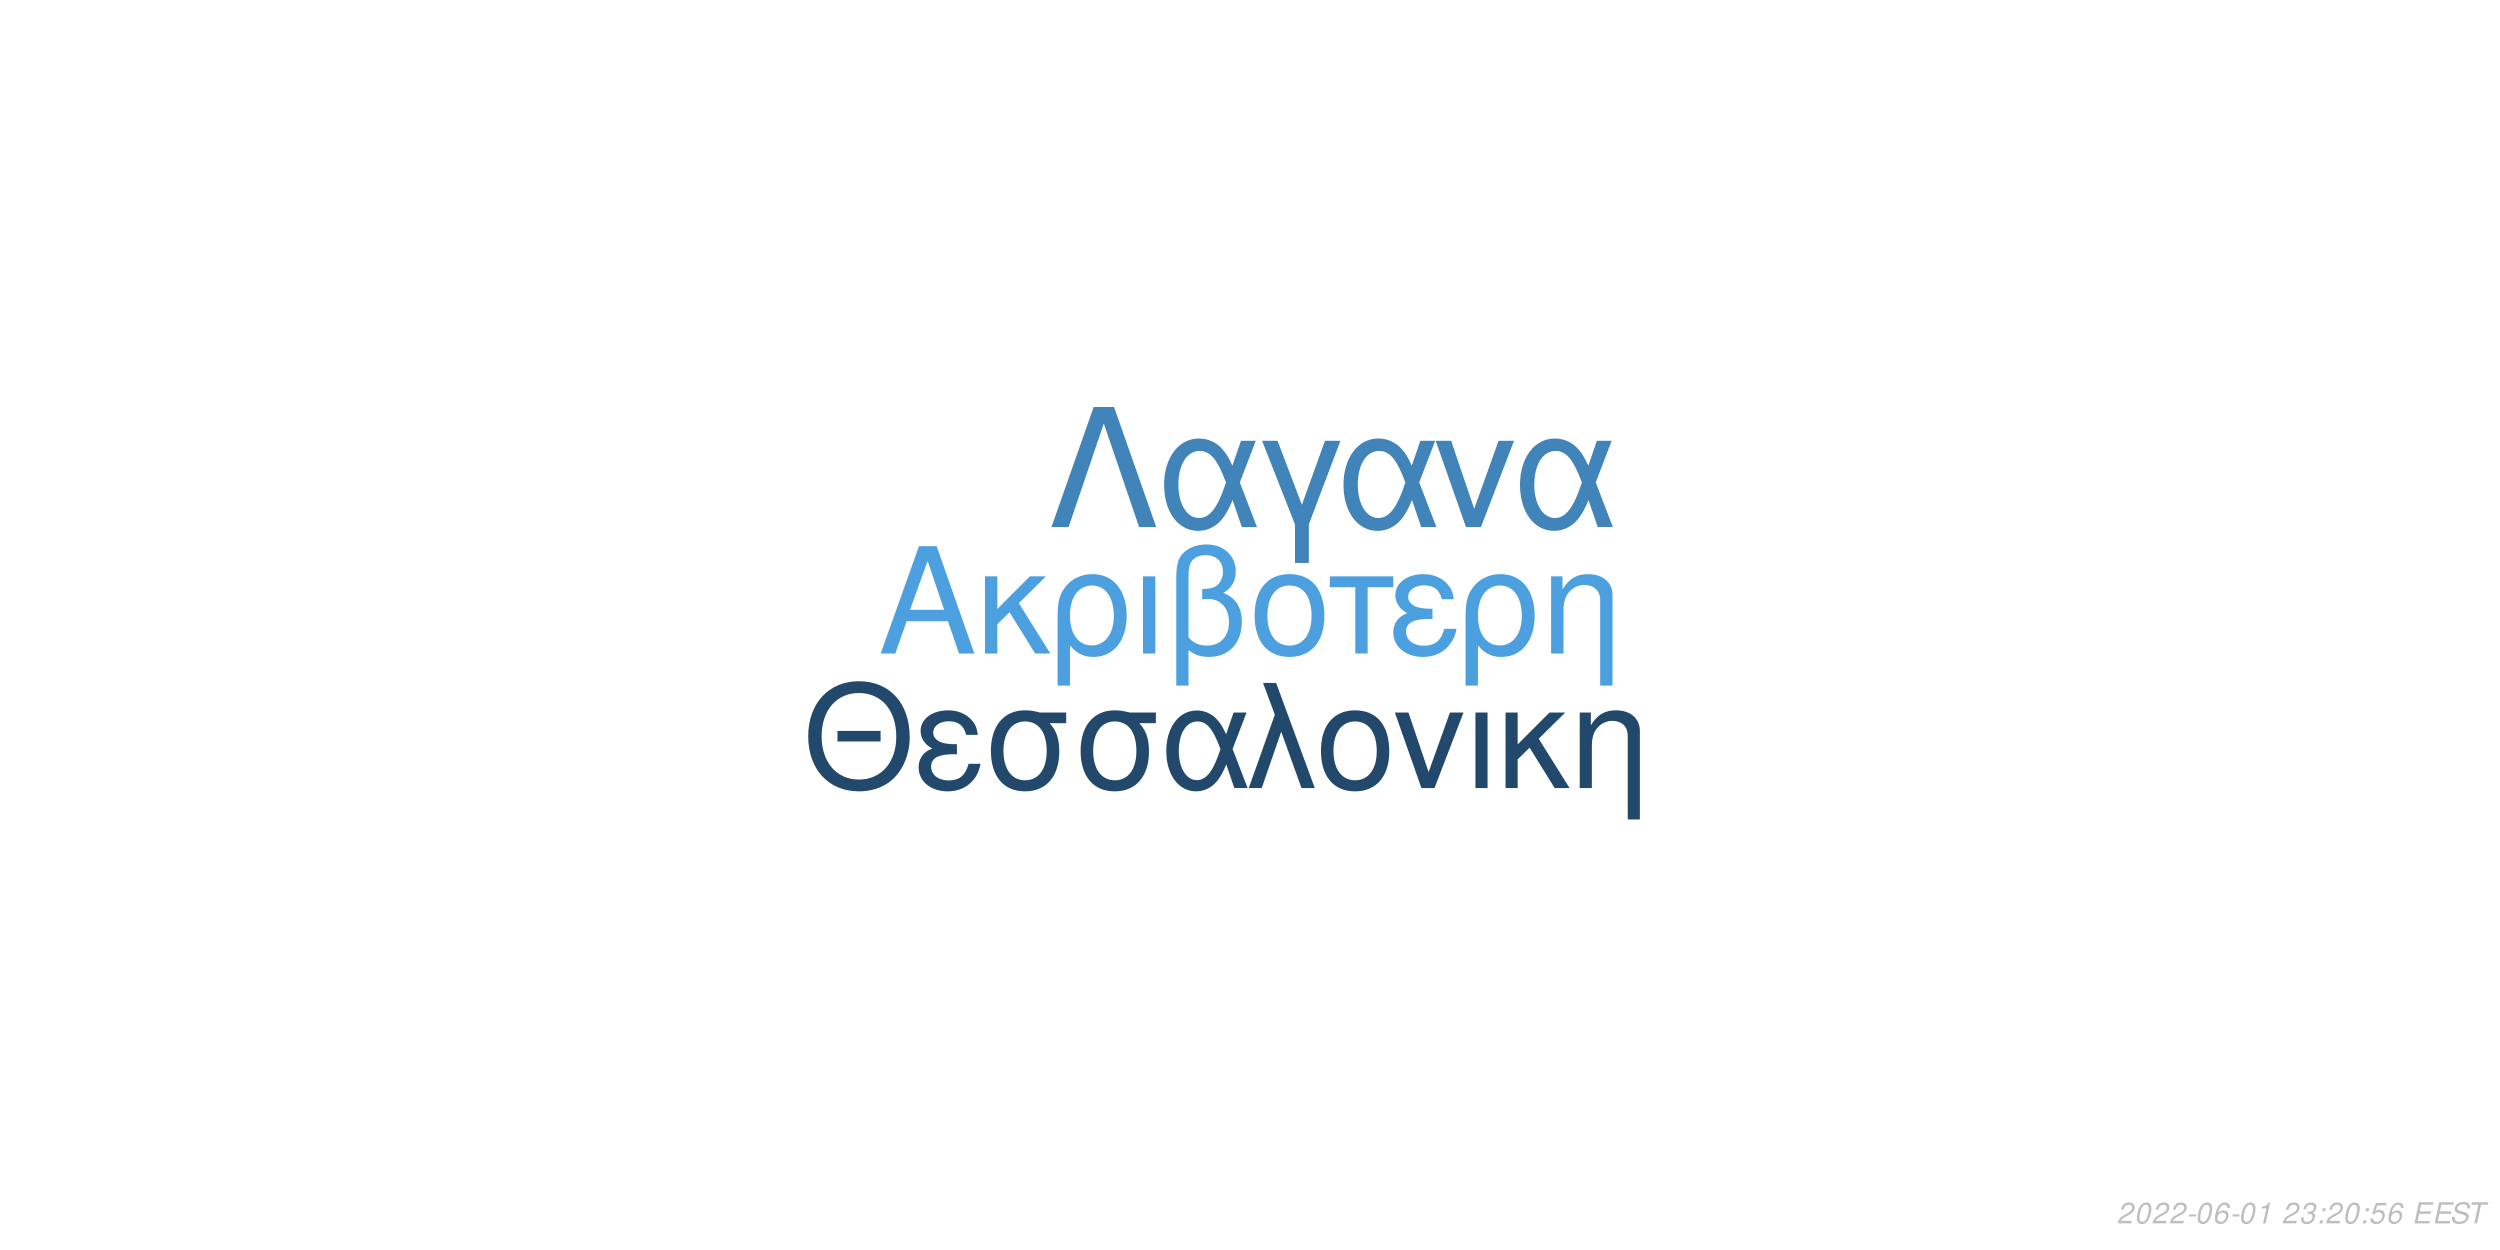
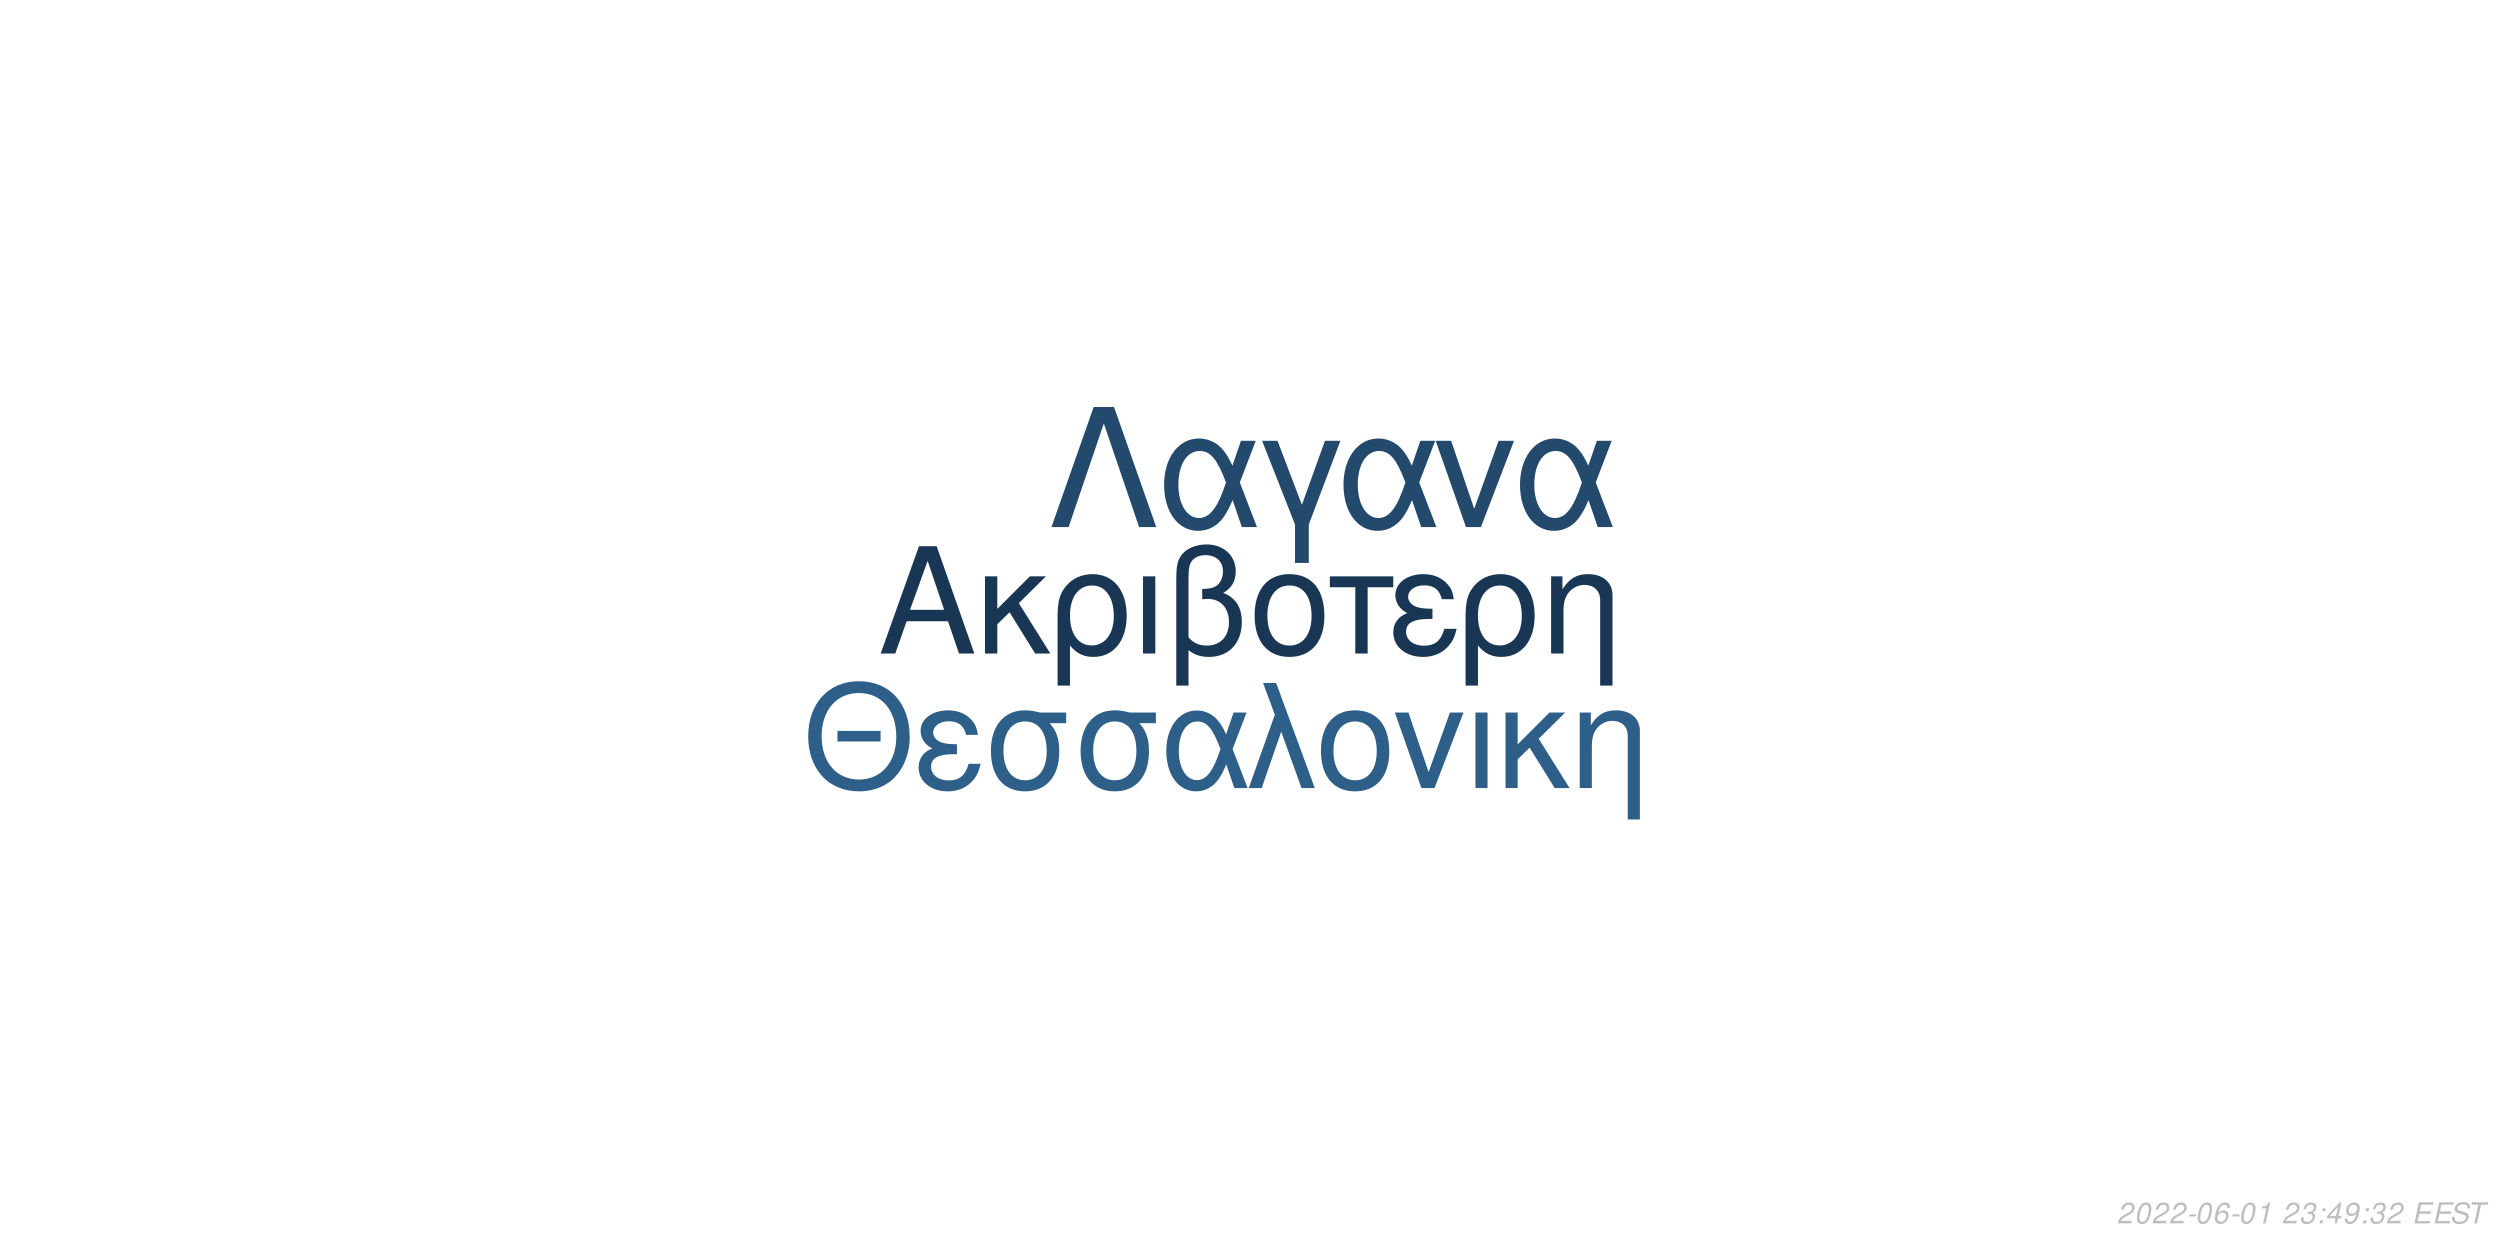
<svg xmlns="http://www.w3.org/2000/svg" xmlns:xlink="http://www.w3.org/1999/xlink" width="864pt" height="432pt" viewBox="0 0 864 432" version="1.1">
  <defs>
    <g>
      <symbol overflow="visible" id="glyph0-0">
        <path style="stroke:none;" d="" />
      </symbol>
      <symbol overflow="visible" id="glyph0-1">
        <path style="stroke:none;" d="M 24.125 -11.141 L 27.938 0 L 33.234 0 L 20.203 -37.094 L 14.094 -37.094 L 0.859 0 L 5.906 0 L 9.828 -11.141 Z M 22.797 -15.109 L 11 -15.109 L 17.094 -32.016 Z M 22.797 -15.109 " />
      </symbol>
      <symbol overflow="visible" id="glyph0-2">
        <path style="stroke:none;" d="M 7.172 -15.422 L 7.172 -26.672 L 2.906 -26.672 L 2.906 0 L 7.172 0 L 7.172 -10.125 L 11.406 -14.25 L 20.25 0 L 25.5 0 L 14.609 -17.406 L 23.969 -26.672 L 18.422 -26.672 Z M 7.172 -15.422 " />
      </symbol>
      <symbol overflow="visible" id="glyph0-3">
        <path style="stroke:none;" d="M 3 11.094 L 7.281 11.094 L 7.281 -2.797 C 9.516 -0.047 11.953 1.172 15.375 1.172 C 22.344 1.172 26.875 -4.422 26.875 -13.031 C 26.875 -21.891 22.297 -27.438 15.062 -27.438 C 11.297 -27.438 7.984 -25.906 5.797 -23.156 C 3.672 -20.516 3 -17.969 3 -12.359 Z M 14.906 -23.516 C 19.547 -23.516 22.438 -19.438 22.438 -12.922 C 22.438 -6.812 19.391 -2.797 14.812 -2.797 C 10.172 -2.797 7.281 -6.766 7.281 -13.125 C 7.281 -19.484 10.234 -23.516 14.906 -23.516 Z M 14.906 -23.516 " />
      </symbol>
      <symbol overflow="visible" id="glyph0-4">
        <path style="stroke:none;" d="M 3.516 0 L 7.781 0 L 7.781 -26.672 L 3.516 -26.672 Z M 3.516 0 " />
      </symbol>
      <symbol overflow="visible" id="glyph0-5">
        <path style="stroke:none;" d="M 4.016 11.094 L 8.25 11.094 L 8.25 -1.172 C 10.172 0.406 12.422 1.172 15.312 1.172 C 22.188 1.172 26.672 -3.609 26.672 -10.891 C 26.672 -15.984 24.578 -19.234 20.25 -20.969 C 23.109 -22.547 24.578 -25.031 24.578 -28.344 C 24.578 -33.844 20.406 -37.703 14.453 -37.703 C 10.938 -37.703 7.734 -36.391 6 -34.25 C 4.484 -32.422 4.016 -30.328 4.016 -25.391 Z M 8.25 -25.656 C 8.25 -29.359 8.5 -30.844 9.469 -32.062 C 10.375 -33.281 12.156 -34 14.094 -34 C 17.812 -34 20.156 -31.812 20.156 -28.297 C 20.156 -25.953 18.984 -23.812 17.297 -23.047 C 16.281 -22.547 15.469 -22.438 12.984 -22.297 L 12.984 -18.781 C 13.734 -18.828 14.344 -18.875 14.969 -18.875 C 19.344 -18.875 22.234 -15.719 22.234 -10.891 C 22.234 -5.906 19.281 -2.75 14.656 -2.75 C 11.953 -2.75 9.922 -3.609 8.25 -5.594 Z M 8.25 -25.656 " />
      </symbol>
      <symbol overflow="visible" id="glyph0-6">
        <path style="stroke:none;" d="M 14.094 -27.438 C 6.562 -27.438 2.094 -22.094 2.094 -13.125 C 2.094 -4.125 6.562 1.172 14.141 1.172 C 21.672 1.172 26.203 -4.172 26.203 -12.922 C 26.203 -22.188 21.828 -27.438 14.094 -27.438 Z M 14.141 -23.516 C 18.938 -23.516 21.781 -19.594 21.781 -12.984 C 21.781 -6.672 18.828 -2.75 14.141 -2.75 C 9.422 -2.75 6.516 -6.672 6.516 -13.125 C 6.516 -19.594 9.422 -23.516 14.141 -23.516 Z M 14.141 -23.516 " />
      </symbol>
      <symbol overflow="visible" id="glyph0-7">
        <path style="stroke:none;" d="M 7.891 0 L 12.156 0 L 12.156 -22.906 L 21.016 -22.906 L 21.016 -26.672 L -0.922 -26.672 L -0.922 -22.906 L 7.891 -22.906 Z M 7.891 0 " />
      </symbol>
      <symbol overflow="visible" id="glyph0-8">
        <path style="stroke:none;" d="M 14.562 -15.469 C 11.344 -15.469 9.562 -15.781 8.297 -16.438 C 6.922 -17.203 6.156 -18.328 6.156 -19.547 C 6.156 -21.891 8.453 -23.562 11.656 -23.562 C 15.062 -23.562 16.953 -22.094 17.812 -18.781 L 21.938 -18.781 C 21.578 -21.266 21.062 -22.5 19.797 -23.922 C 17.812 -26.203 14.906 -27.438 11.453 -27.438 C 5.797 -27.438 1.734 -24.375 1.734 -20.203 C 1.734 -17.609 3.156 -15.375 5.859 -13.938 C 2.797 -12.875 1.016 -10.484 1.016 -7.328 C 1.016 -2.391 5.297 1.172 11.25 1.172 C 14.969 1.172 17.906 -0.109 20.156 -2.641 C 21.578 -4.328 22.297 -5.797 22.906 -8.547 L 18.672 -8.547 C 17.5 -4.422 15.422 -2.703 11.609 -2.703 C 7.938 -2.703 5.438 -4.688 5.438 -7.578 C 5.438 -10.578 7.938 -11.953 13.484 -11.953 C 13.641 -11.953 14.094 -11.953 14.562 -11.906 Z M 14.562 -15.469 " />
      </symbol>
      <symbol overflow="visible" id="glyph0-9">
        <path style="stroke:none;" d="M 3.562 -26.672 L 3.562 0 L 7.844 0 L 7.844 -14.703 C 7.844 -17.906 8.5 -19.891 10.031 -21.531 C 11.406 -22.953 13.188 -23.719 15.062 -23.719 C 18.375 -23.719 20.516 -21.672 20.516 -18.469 L 20.516 11.094 L 24.781 11.094 L 24.781 -20.156 C 24.781 -24.578 21.469 -27.438 16.328 -27.438 C 12.359 -27.438 9.828 -25.906 7.484 -22.188 L 7.484 -26.672 Z M 3.562 -26.672 " />
      </symbol>
      <symbol overflow="visible" id="glyph1-0">
        <path style="stroke:none;" d="" />
      </symbol>
      <symbol overflow="visible" id="glyph1-1">
        <path style="stroke:none;" d="M 26.859 -19.734 L 11.953 -19.734 L 11.953 -16.094 L 26.859 -16.094 Z M 19.328 -36.922 C 8.922 -36.922 1.844 -29.25 1.844 -17.891 C 1.844 -6.484 8.875 1.141 19.391 1.141 C 23.812 1.141 27.703 -0.203 30.641 -2.688 C 34.578 -6.031 36.922 -11.656 36.922 -17.594 C 36.922 -29.297 30 -36.922 19.328 -36.922 Z M 19.328 -32.844 C 27.203 -32.844 32.281 -26.906 32.281 -17.688 C 32.281 -8.922 27.062 -2.938 19.391 -2.938 C 11.609 -2.938 6.484 -8.922 6.484 -17.891 C 6.484 -26.859 11.609 -32.844 19.328 -32.844 Z M 19.328 -32.844 " />
      </symbol>
      <symbol overflow="visible" id="glyph1-2">
        <path style="stroke:none;" d="M 14.25 -15.141 C 11.109 -15.141 9.375 -15.453 8.125 -16.094 C 6.781 -16.844 6.031 -17.938 6.031 -19.141 C 6.031 -21.422 8.266 -23.078 11.406 -23.078 C 14.75 -23.078 16.594 -21.625 17.438 -18.391 L 21.469 -18.391 C 21.125 -20.828 20.625 -22.031 19.391 -23.422 C 17.438 -25.656 14.594 -26.859 11.219 -26.859 C 5.688 -26.859 1.688 -23.875 1.688 -19.781 C 1.688 -17.234 3.094 -15.047 5.734 -13.656 C 2.734 -12.609 1 -10.266 1 -7.172 C 1 -2.344 5.188 1.141 11.016 1.141 C 14.656 1.141 17.547 -0.094 19.734 -2.594 C 21.125 -4.234 21.828 -5.688 22.422 -8.375 L 18.281 -8.375 C 17.141 -4.328 15.094 -2.641 11.359 -2.641 C 7.766 -2.641 5.328 -4.578 5.328 -7.422 C 5.328 -10.359 7.766 -11.703 13.203 -11.703 C 13.359 -11.703 13.797 -11.703 14.25 -11.656 Z M 14.25 -15.141 " />
      </symbol>
      <symbol overflow="visible" id="glyph1-3">
        <path style="stroke:none;" d="M 29 -26.109 L 19.938 -26.109 C 17.594 -26.703 16.438 -26.859 14.703 -26.859 C 7.469 -26.859 2.984 -21.469 2.984 -12.859 C 2.984 -4.031 7.375 1.141 14.797 1.141 C 22.172 1.141 26.609 -4.078 26.609 -12.656 C 26.609 -17.047 25.656 -19.828 23.266 -22.422 L 29 -22.422 Z M 14.797 -23.016 C 19.531 -23.016 22.266 -19.234 22.266 -12.75 C 22.266 -6.531 19.438 -2.688 14.797 -2.688 C 10.172 -2.688 7.328 -6.531 7.328 -12.859 C 7.328 -19.188 10.172 -23.016 14.797 -23.016 Z M 14.797 -23.016 " />
      </symbol>
      <symbol overflow="visible" id="glyph1-4">
        <path style="stroke:none;" d="M 29.344 -26.109 L 24.859 -26.109 L 22.266 -18.578 C 21.125 -21.031 20.484 -22.125 19.328 -23.469 C 17.547 -25.609 14.906 -26.812 12.156 -26.812 C 5.984 -26.812 1.594 -20.984 1.594 -12.812 C 1.594 -4.578 5.828 1.141 11.906 1.141 C 14.953 1.141 17.734 -0.344 19.625 -3.047 C 20.672 -4.531 21.281 -5.688 22.328 -8.172 L 25.109 0 L 29.703 0 L 24.516 -13.5 Z M 20.328 -13.5 C 17.891 -5.922 15.453 -2.734 12.156 -2.734 C 8.516 -2.734 5.922 -6.922 5.922 -12.812 C 5.922 -18.938 8.516 -23.016 12.359 -23.016 C 15.594 -23.016 17.688 -20.531 20.328 -13.5 Z M 20.328 -13.5 " />
      </symbol>
      <symbol overflow="visible" id="glyph1-5">
        <path style="stroke:none;" d="M 1.094 0 L 5.578 0 L 12.312 -19.484 L 19.328 0 L 23.922 0 L 10.562 -36.328 L 6.031 -36.328 L 10.109 -25.359 Z M 1.094 0 " />
      </symbol>
      <symbol overflow="visible" id="glyph1-6">
        <path style="stroke:none;" d="M 13.797 -26.859 C 6.422 -26.859 2.047 -21.625 2.047 -12.859 C 2.047 -4.031 6.422 1.141 13.859 1.141 C 21.234 1.141 25.656 -4.078 25.656 -12.656 C 25.656 -21.719 21.375 -26.859 13.797 -26.859 Z M 13.859 -23.016 C 18.531 -23.016 21.328 -19.188 21.328 -12.703 C 21.328 -6.531 18.438 -2.688 13.859 -2.688 C 9.219 -2.688 6.375 -6.531 6.375 -12.859 C 6.375 -19.188 9.219 -23.016 13.859 -23.016 Z M 13.859 -23.016 " />
      </symbol>
      <symbol overflow="visible" id="glyph1-7">
        <path style="stroke:none;" d="M 14.297 0 L 24.312 -26.109 L 19.625 -26.109 L 12.25 -5.531 L 5.281 -26.109 L 0.594 -26.109 L 9.766 0 Z M 14.297 0 " />
      </symbol>
      <symbol overflow="visible" id="glyph1-8">
        <path style="stroke:none;" d="M 3.438 0 L 7.625 0 L 7.625 -26.109 L 3.438 -26.109 Z M 3.438 0 " />
      </symbol>
      <symbol overflow="visible" id="glyph1-9">
        <path style="stroke:none;" d="M 7.031 -15.094 L 7.031 -26.109 L 2.844 -26.109 L 2.844 0 L 7.031 0 L 7.031 -9.922 L 11.156 -13.953 L 19.828 0 L 24.969 0 L 14.297 -17.047 L 23.469 -26.109 L 18.031 -26.109 Z M 7.031 -15.094 " />
      </symbol>
      <symbol overflow="visible" id="glyph1-10">
        <path style="stroke:none;" d="M 3.484 -26.109 L 3.484 0 L 7.672 0 L 7.672 -14.406 C 7.672 -17.547 8.328 -19.484 9.812 -21.078 C 11.156 -22.469 12.906 -23.219 14.75 -23.219 C 17.984 -23.219 20.078 -21.234 20.078 -18.094 L 20.078 10.859 L 24.266 10.859 L 24.266 -19.734 C 24.266 -24.062 21.031 -26.859 16 -26.859 C 12.109 -26.859 9.609 -25.359 7.328 -21.719 L 7.328 -26.109 Z M 3.484 -26.109 " />
      </symbol>
      <symbol overflow="visible" id="glyph2-0">
        <path style="stroke:none;" d="" />
      </symbol>
      <symbol overflow="visible" id="glyph2-1">
        <path style="stroke:none;" d="M 22.531 -41.484 L 15.484 -41.484 L 0.906 0 L 6.828 0 L 19 -35.797 L 31.188 0 L 37.109 0 Z M 22.531 -41.484 " />
      </symbol>
      <symbol overflow="visible" id="glyph2-2">
        <path style="stroke:none;" d="M 33.516 -29.812 L 28.391 -29.812 L 25.438 -21.219 C 24.125 -24.016 23.391 -25.266 22.078 -26.797 C 20.031 -29.25 17.016 -30.609 13.891 -30.609 C 6.828 -30.609 1.828 -23.953 1.828 -14.625 C 1.828 -5.234 6.656 1.312 13.594 1.312 C 17.078 1.312 20.266 -0.391 22.422 -3.469 C 23.609 -5.172 24.297 -6.484 25.5 -9.328 L 28.688 0 L 33.922 0 L 28 -15.422 Z M 23.219 -15.422 C 20.422 -6.766 17.641 -3.125 13.891 -3.125 C 9.734 -3.125 6.766 -7.906 6.766 -14.625 C 6.766 -21.625 9.734 -26.297 14.109 -26.297 C 17.812 -26.297 20.203 -23.453 23.219 -15.422 Z M 23.219 -15.422 " />
      </symbol>
      <symbol overflow="visible" id="glyph2-3">
        <path style="stroke:none;" d="M 12.062 12.406 L 16.844 12.406 L 16.844 -0.906 L 27.766 -29.812 L 22.422 -29.812 L 14.453 -7.688 L 6.031 -29.812 L 0.688 -29.812 L 12.062 -0.906 Z M 12.062 12.406 " />
      </symbol>
      <symbol overflow="visible" id="glyph2-4">
        <path style="stroke:none;" d="M 16.328 0 L 27.766 -29.812 L 22.422 -29.812 L 14 -6.312 L 6.031 -29.812 L 0.688 -29.812 L 11.156 0 Z M 16.328 0 " />
      </symbol>
      <symbol overflow="visible" id="glyph3-0">
        <path style="stroke:none;" d="" />
      </symbol>
      <symbol overflow="visible" id="glyph3-1">
        <path style="stroke:none;" d="M 5.234 -0.875 L 1.469 -0.875 C 1.641 -1.375 2.203 -1.891 3.109 -2.344 L 4.234 -2.938 C 5.562 -3.625 6.219 -4.469 6.219 -5.484 C 6.219 -5.938 6.062 -6.359 5.797 -6.656 C 5.469 -7.047 4.984 -7.234 4.312 -7.234 C 2.766 -7.234 1.891 -6.453 1.484 -4.734 L 2.375 -4.734 C 2.484 -5.188 2.609 -5.484 2.797 -5.75 C 3.094 -6.203 3.609 -6.453 4.188 -6.453 C 4.891 -6.453 5.344 -6.031 5.344 -5.375 C 5.344 -4.703 4.859 -4.094 4.016 -3.656 L 2.984 -3.125 C 1.234 -2.188 0.797 -1.656 0.344 -0.016 L 5.047 -0.016 Z M 5.234 -0.875 " />
      </symbol>
      <symbol overflow="visible" id="glyph3-2">
        <path style="stroke:none;" d="M 4.203 -7.234 C 3.375 -7.234 2.688 -6.812 2.125 -5.984 C 1.484 -5.047 0.984 -3.188 0.984 -1.734 C 0.984 -1.109 1.172 -0.562 1.484 -0.266 C 1.797 0.047 2.281 0.234 2.766 0.234 C 3.625 0.234 4.281 -0.156 4.859 -1.016 C 5.516 -1.953 6 -3.797 6 -5.266 C 6 -6.5 5.328 -7.234 4.203 -7.234 Z M 4.094 -6.453 C 4.734 -6.453 5.125 -5.984 5.125 -5.156 C 5.125 -4.203 4.781 -2.625 4.406 -1.812 C 3.984 -0.938 3.516 -0.547 2.875 -0.547 C 2.25 -0.547 1.875 -1.031 1.875 -1.828 C 1.875 -2.797 2.203 -4.344 2.594 -5.203 C 2.984 -6.047 3.453 -6.453 4.094 -6.453 Z M 4.094 -6.453 " />
      </symbol>
      <symbol overflow="visible" id="glyph3-3">
        <path style="stroke:none;" d="M 3.516 -3.125 L 1.125 -3.125 L 0.969 -2.406 L 3.359 -2.406 Z M 3.516 -3.125 " />
      </symbol>
      <symbol overflow="visible" id="glyph3-4">
        <path style="stroke:none;" d="M 6.125 -5.344 L 6.141 -5.625 C 6.141 -6.609 5.453 -7.234 4.391 -7.234 C 3.438 -7.234 2.641 -6.719 2.016 -5.703 C 1.422 -4.781 0.938 -2.953 0.938 -1.688 C 0.938 -0.516 1.688 0.234 2.859 0.234 C 3.703 0.234 4.438 -0.156 5 -0.875 C 5.406 -1.422 5.672 -2.156 5.672 -2.766 C 5.672 -3.812 4.969 -4.5 3.906 -4.5 C 3.234 -4.5 2.672 -4.234 2.094 -3.625 C 2.406 -5.375 3.234 -6.453 4.25 -6.453 C 4.703 -6.453 5.062 -6.234 5.172 -5.844 C 5.203 -5.719 5.234 -5.578 5.25 -5.344 Z M 3.656 -3.734 C 4.344 -3.734 4.797 -3.281 4.797 -2.625 C 4.797 -1.469 3.984 -0.547 2.984 -0.547 C 2.297 -0.547 1.812 -1.047 1.812 -1.766 C 1.812 -2.859 2.625 -3.734 3.656 -3.734 Z M 3.656 -3.734 " />
      </symbol>
      <symbol overflow="visible" id="glyph3-5">
        <path style="stroke:none;" d="M 3.703 -5.188 L 2.594 0 L 3.469 0 L 5.016 -7.234 L 4.438 -7.234 C 3.906 -6.156 3.688 -6.016 2.234 -5.812 L 2.109 -5.188 Z M 3.703 -5.188 " />
      </symbol>
      <symbol overflow="visible" id="glyph3-6">
        <path style="stroke:none;" d="" />
      </symbol>
      <symbol overflow="visible" id="glyph3-7">
        <path style="stroke:none;" d="M 2.922 -3.312 C 3.125 -3.344 3.234 -3.344 3.375 -3.344 C 4.203 -3.344 4.688 -3 4.688 -2.406 C 4.688 -1.312 3.906 -0.547 2.781 -0.547 C 2.047 -0.547 1.594 -0.938 1.594 -1.562 C 1.594 -1.719 1.609 -1.844 1.656 -2.094 L 0.766 -2.094 C 0.734 -1.797 0.719 -1.641 0.719 -1.469 C 0.719 -0.375 1.406 0.234 2.641 0.234 C 3.547 0.234 4.297 -0.078 4.812 -0.656 C 5.266 -1.156 5.562 -1.875 5.562 -2.547 C 5.562 -3.125 5.344 -3.453 4.797 -3.734 C 5.641 -4.234 6.016 -4.844 6.016 -5.734 C 6.016 -6.656 5.312 -7.234 4.203 -7.234 C 3.375 -7.234 2.672 -6.938 2.188 -6.375 C 1.891 -6.031 1.703 -5.641 1.516 -4.906 L 2.391 -4.906 C 2.5 -5.359 2.594 -5.594 2.734 -5.812 C 3.047 -6.234 3.516 -6.453 4.078 -6.453 C 4.734 -6.453 5.141 -6.125 5.141 -5.578 C 5.141 -5.188 5.016 -4.797 4.797 -4.547 C 4.516 -4.234 4 -4.062 3.266 -4.062 L 3.078 -4.062 Z M 2.922 -3.312 " />
      </symbol>
      <symbol overflow="visible" id="glyph3-8">
        <path style="stroke:none;" d="M 2.359 -1.031 L 1.312 -1.031 L 1.094 0 L 2.141 0 Z M 3.266 -5.234 L 2.219 -5.234 L 2 -4.203 L 3.047 -4.203 Z M 3.266 -5.234 " />
      </symbol>
      <symbol overflow="visible" id="glyph3-9">
-         <path style="stroke:none;" d="M 6.297 -7.094 L 2.594 -7.094 L 1.234 -3.234 L 2.047 -3.234 C 2.656 -3.766 2.938 -3.906 3.531 -3.906 C 4.328 -3.906 4.797 -3.453 4.797 -2.688 C 4.797 -1.438 3.969 -0.547 2.828 -0.547 C 2.031 -0.547 1.609 -0.938 1.578 -1.734 L 0.703 -1.734 L 0.703 -1.516 C 0.703 -0.938 0.844 -0.547 1.188 -0.266 C 1.562 0.062 2.078 0.234 2.703 0.234 C 3.656 0.234 4.391 -0.156 4.984 -0.922 C 5.422 -1.5 5.672 -2.234 5.672 -2.953 C 5.672 -4 4.938 -4.672 3.812 -4.672 C 3.328 -4.672 2.906 -4.547 2.406 -4.234 L 3.109 -6.219 L 6.109 -6.219 Z M 6.297 -7.094 " />
+         <path style="stroke:none;" d="M 3.625 -1.75 L 3.266 0 L 4.141 0 L 4.516 -1.75 L 5.562 -1.75 L 5.734 -2.531 L 4.688 -2.531 L 5.688 -7.234 L 5.016 -7.234 L 0.844 -2.672 L 0.641 -1.75 Z M 3.797 -2.531 L 1.594 -2.531 L 4.469 -5.703 Z M 3.797 -2.531 " />
      </symbol>
      <symbol overflow="visible" id="glyph3-10">
+         <path style="stroke:none;" d="M 0.844 -1.656 C 0.844 -1.547 0.844 -1.438 0.844 -1.375 C 0.844 -0.406 1.531 0.234 2.578 0.234 C 3.203 0.234 3.766 0.016 4.297 -0.438 C 4.938 -1 5.312 -1.656 5.594 -2.719 C 5.844 -3.672 6.016 -4.766 6.016 -5.375 C 6.016 -5.844 5.844 -6.328 5.547 -6.656 C 5.203 -7.031 4.703 -7.234 4.062 -7.234 C 2.516 -7.234 1.297 -5.938 1.297 -4.266 C 1.297 -3.203 1.984 -2.547 3.047 -2.547 C 3.484 -2.547 3.953 -2.672 4.281 -2.891 C 4.406 -2.984 4.547 -3.078 4.828 -3.344 C 4.438 -1.484 3.703 -0.547 2.703 -0.547 C 2.109 -0.547 1.719 -0.938 1.719 -1.547 L 1.719 -1.656 Z M 3.953 -6.453 C 4.625 -6.453 5.141 -5.953 5.141 -5.281 C 5.141 -4.188 4.312 -3.312 3.297 -3.312 C 2.594 -3.312 2.172 -3.734 2.172 -4.453 C 2.172 -5.562 2.984 -6.453 3.953 -6.453 Z M 3.953 -6.453 " />
+       </symbol>
+       <symbol overflow="visible" id="glyph3-11">
        <path style="stroke:none;" d="M 2.547 -3.312 L 6.5 -3.312 L 6.688 -4.141 L 2.719 -4.141 L 3.219 -6.469 L 7.344 -6.469 L 7.516 -7.297 L 2.453 -7.297 L 0.906 0 L 6.125 0 L 6.297 -0.812 L 2.016 -0.812 Z M 2.547 -3.312 " />
      </symbol>
-       <symbol overflow="visible" id="glyph3-11">
+       <symbol overflow="visible" id="glyph3-12">
        <path style="stroke:none;" d="M 7.062 -5.156 C 7.125 -5.438 7.141 -5.562 7.141 -5.703 C 7.141 -6.156 6.938 -6.594 6.594 -6.891 C 6.188 -7.25 5.656 -7.406 4.875 -7.406 C 3.844 -7.406 3.047 -7.125 2.5 -6.562 C 2.094 -6.141 1.781 -5.438 1.781 -4.922 C 1.781 -4.297 2.219 -3.766 2.891 -3.562 L 4.594 -3.094 C 5.406 -2.859 5.734 -2.578 5.734 -2.094 C 5.734 -1.781 5.547 -1.406 5.266 -1.141 C 4.844 -0.766 4.266 -0.578 3.453 -0.578 C 2.328 -0.578 1.812 -0.984 1.812 -1.906 C 1.812 -2.047 1.812 -2.125 1.844 -2.312 L 0.984 -2.312 C 0.906 -2.062 0.891 -1.906 0.891 -1.688 C 0.891 -0.484 1.797 0.234 3.297 0.234 C 4.359 0.234 5.234 -0.062 5.812 -0.609 C 6.344 -1.078 6.688 -1.797 6.688 -2.375 C 6.688 -2.641 6.609 -2.906 6.453 -3.156 C 6.234 -3.5 5.938 -3.703 5.469 -3.828 L 3.75 -4.312 C 2.984 -4.547 2.734 -4.734 2.734 -5.188 C 2.734 -5.547 2.875 -5.844 3.188 -6.109 C 3.547 -6.438 4.031 -6.594 4.703 -6.594 C 5.266 -6.594 5.688 -6.484 5.906 -6.297 C 6.094 -6.125 6.219 -5.797 6.219 -5.516 C 6.219 -5.422 6.203 -5.344 6.188 -5.156 Z M 7.062 -5.156 " />
      </symbol>
-       <symbol overflow="visible" id="glyph3-12">
+       <symbol overflow="visible" id="glyph3-13">
        <path style="stroke:none;" d="M 4.938 -6.469 L 7.312 -6.469 L 7.484 -7.297 L 1.75 -7.297 L 1.578 -6.469 L 3.984 -6.469 L 2.609 0 L 3.547 0 Z M 4.938 -6.469 " />
      </symbol>
    </g>
  </defs>
  <g id="surface1">
    <rect x="0" y="0" width="864" height="432" style="fill:rgb(100%,100%,100%);fill-opacity:1;stroke:none;" />
-     <g style="fill:rgb(30.196%,62.745%,87.843%);fill-opacity:1;">
+     <g style="fill:rgb(9.804%,21.569%,32.941%);fill-opacity:1;">
      <use xlink:href="#glyph0-1" x="303.5" y="225.861" />
      <use xlink:href="#glyph0-2" x="337.5" y="225.861" />
      <use xlink:href="#glyph0-3" x="362.5" y="225.861" />
      <use xlink:href="#glyph0-4" x="391.5" y="225.861" />
      <use xlink:href="#glyph0-5" x="402.5" y="225.861" />
      <use xlink:href="#glyph0-6" x="431.5" y="225.861" />
      <use xlink:href="#glyph0-7" x="460.5" y="225.861" />
      <use xlink:href="#glyph0-8" x="480.5" y="225.861" />
      <use xlink:href="#glyph0-3" x="503.5" y="225.861" />
      <use xlink:href="#glyph0-9" x="532.5" y="225.861" />
    </g>
-     <g style="fill:rgb(13.333%,28.627%,42.353%);fill-opacity:1;">
+     <g style="fill:rgb(17.647%,37.255%,53.725%);fill-opacity:1;">
      <use xlink:href="#glyph1-1" x="277.473" y="272.354" />
      <use xlink:href="#glyph1-2" x="316.473" y="272.354" />
      <use xlink:href="#glyph1-3" x="339.473" y="272.354" />
      <use xlink:href="#glyph1-3" x="370.473" y="272.354" />
      <use xlink:href="#glyph1-4" x="401.473" y="272.354" />
      <use xlink:href="#glyph1-5" x="430.473" y="272.354" />
      <use xlink:href="#glyph1-6" x="454.473" y="272.354" />
      <use xlink:href="#glyph1-7" x="481.473" y="272.354" />
      <use xlink:href="#glyph1-8" x="506.473" y="272.354" />
      <use xlink:href="#glyph1-9" x="517.473" y="272.354" />
      <use xlink:href="#glyph1-10" x="542.473" y="272.354" />
    </g>
-     <g style="fill:rgb(25.098%,51.765%,72.941%);fill-opacity:1;">
+     <g style="fill:rgb(13.725%,29.02%,42.745%);fill-opacity:1;">
      <use xlink:href="#glyph2-1" x="362.484" y="182.152" />
      <use xlink:href="#glyph2-2" x="400.484" y="182.152" />
      <use xlink:href="#glyph2-3" x="435.484" y="182.152" />
      <use xlink:href="#glyph2-2" x="462.484" y="182.152" />
      <use xlink:href="#glyph2-4" x="495.484" y="182.152" />
      <use xlink:href="#glyph2-2" x="523.484" y="182.152" />
    </g>
    <g style="fill:rgb(74.51%,74.51%,74.51%);fill-opacity:1;">
      <use xlink:href="#glyph3-1" x="731.52" y="422.81" />
      <use xlink:href="#glyph3-2" x="737.52" y="422.81" />
      <use xlink:href="#glyph3-1" x="743.52" y="422.81" />
      <use xlink:href="#glyph3-1" x="749.52" y="422.81" />
      <use xlink:href="#glyph3-3" x="755.52" y="422.81" />
      <use xlink:href="#glyph3-2" x="758.52" y="422.81" />
      <use xlink:href="#glyph3-4" x="764.52" y="422.81" />
      <use xlink:href="#glyph3-3" x="770.52" y="422.81" />
      <use xlink:href="#glyph3-2" x="773.52" y="422.81" />
      <use xlink:href="#glyph3-5" x="779.52" y="422.81" />
      <use xlink:href="#glyph3-6" x="785.52" y="422.81" />
      <use xlink:href="#glyph3-1" x="788.52" y="422.81" />
      <use xlink:href="#glyph3-7" x="794.52" y="422.81" />
      <use xlink:href="#glyph3-8" x="800.52" y="422.81" />
-       <use xlink:href="#glyph3-1" x="803.52" y="422.81" />
-       <use xlink:href="#glyph3-2" x="809.52" y="422.81" />
+       <use xlink:href="#glyph3-9" x="803.52" y="422.81" />
+       <use xlink:href="#glyph3-10" x="809.52" y="422.81" />
      <use xlink:href="#glyph3-8" x="815.52" y="422.81" />
-       <use xlink:href="#glyph3-9" x="818.52" y="422.81" />
-       <use xlink:href="#glyph3-4" x="824.52" y="422.81" />
+       <use xlink:href="#glyph3-7" x="818.52" y="422.81" />
+       <use xlink:href="#glyph3-1" x="824.52" y="422.81" />
      <use xlink:href="#glyph3-6" x="830.52" y="422.81" />
-       <use xlink:href="#glyph3-10" x="833.52" y="422.81" />
-       <use xlink:href="#glyph3-10" x="840.52" y="422.81" />
-       <use xlink:href="#glyph3-11" x="846.52" y="422.81" />
-       <use xlink:href="#glyph3-12" x="852.52" y="422.81" />
+       <use xlink:href="#glyph3-11" x="833.52" y="422.81" />
+       <use xlink:href="#glyph3-11" x="840.52" y="422.81" />
+       <use xlink:href="#glyph3-12" x="846.52" y="422.81" />
+       <use xlink:href="#glyph3-13" x="852.52" y="422.81" />
    </g>
  </g>
</svg>
